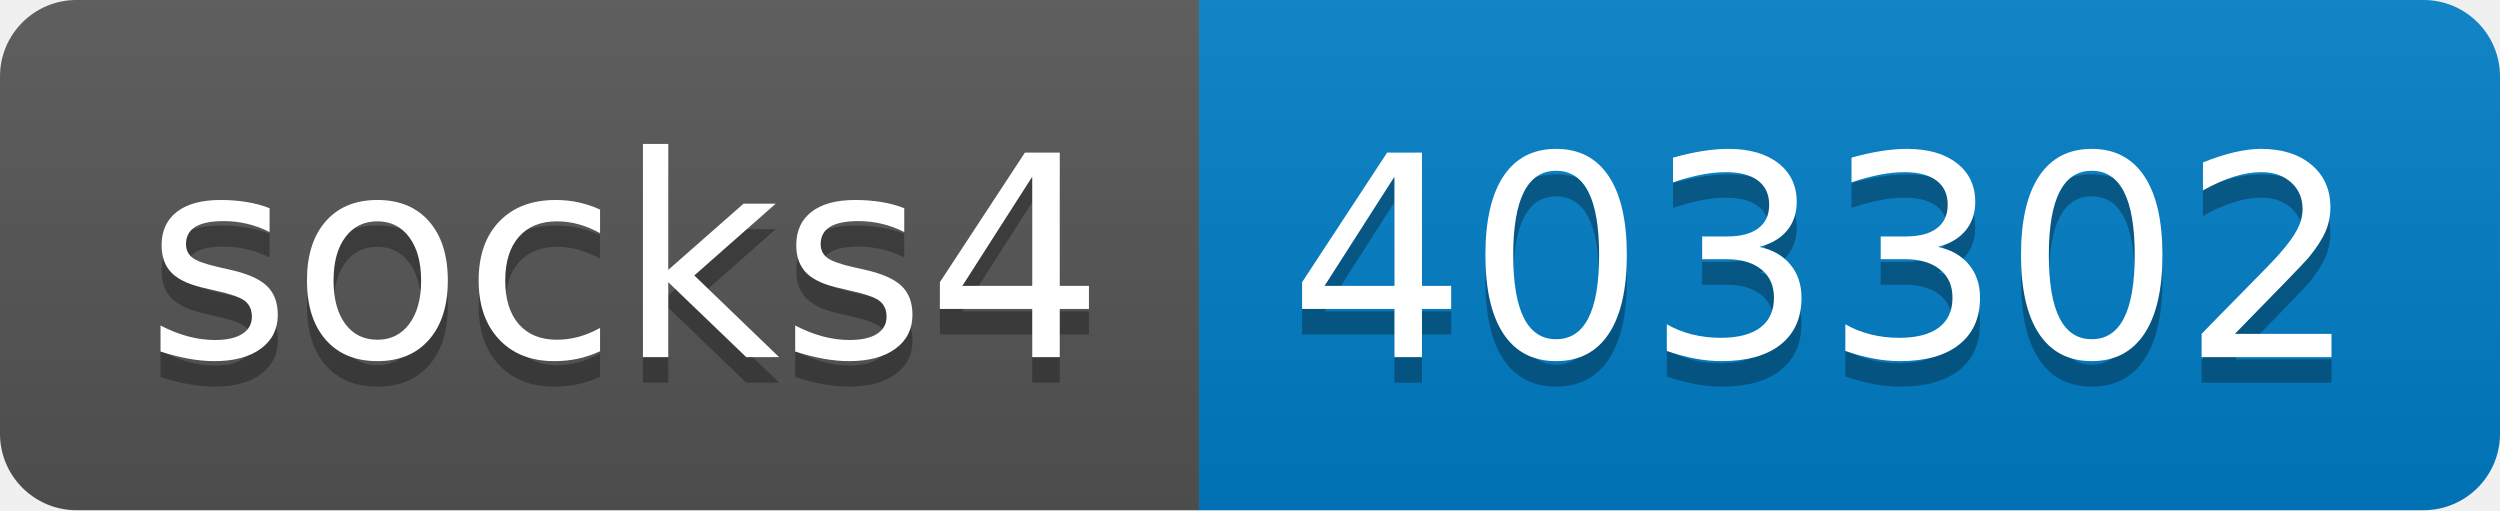
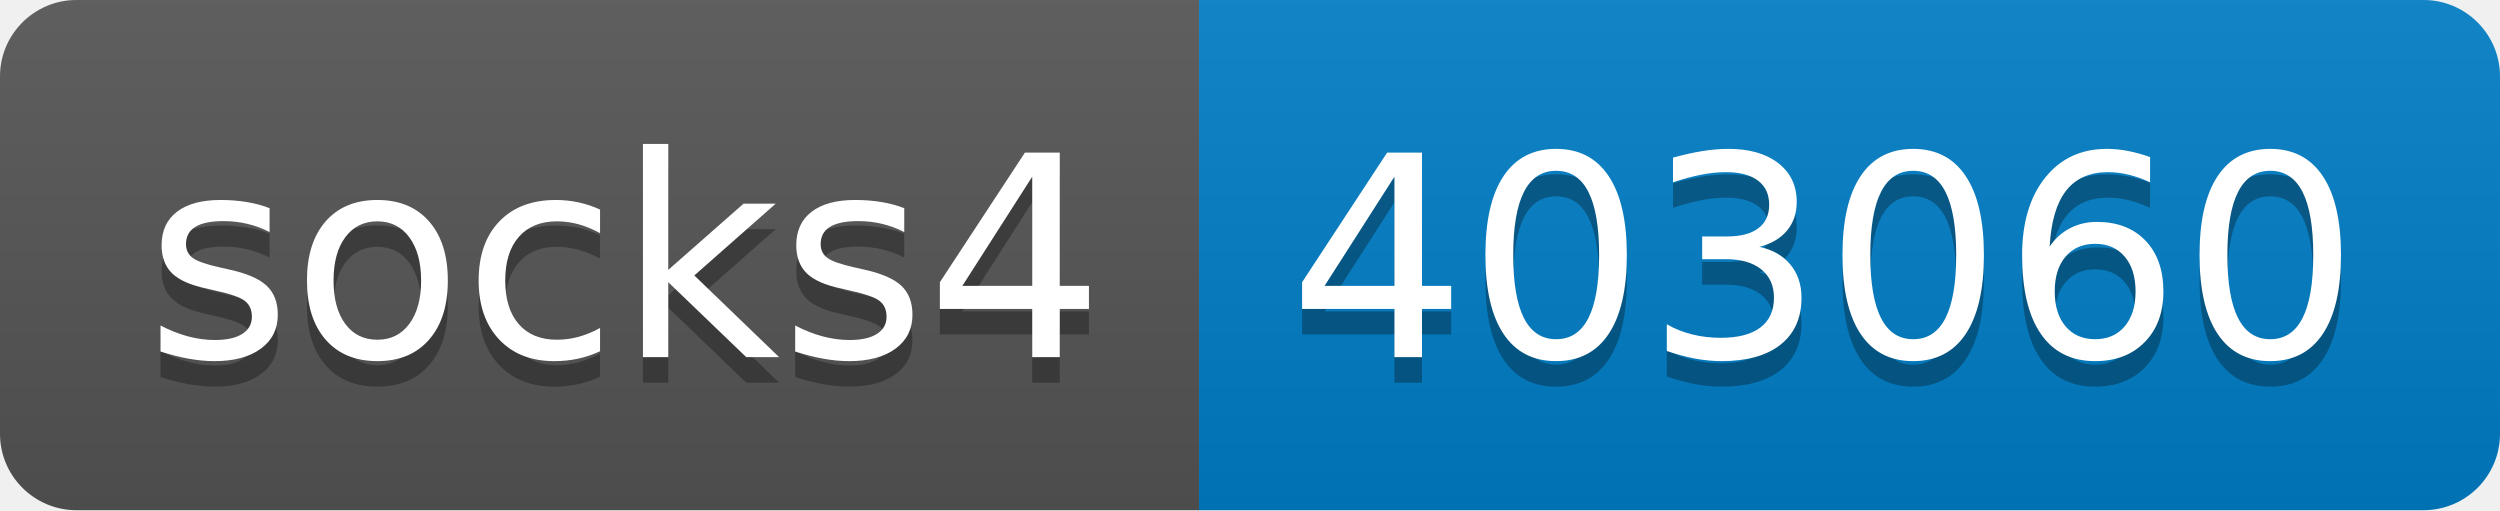
- <svg xmlns="http://www.w3.org/2000/svg" width="98" height="20" role="img" aria-label="socks4: 403302">
+ <svg xmlns="http://www.w3.org/2000/svg" width="98" height="20" role="img" aria-label="socks4: 403060">
  <linearGradient id="s" x2="0" y2="100%">
    <stop offset="0" stop-color="#bbb" stop-opacity=".1" />
    <stop offset="1" stop-opacity=".1" />
  </linearGradient>
  <clipPath id="r">
    <rect width="98" height="20" rx="3" fill="#fff" />
  </clipPath>
  <g clip-path="url(#r)">
    <rect width="47" height="20" fill="#555" />
    <rect x="47" width="51" height="20" fill="#007ec6" />
    <rect width="98" height="20" fill="url(#s)" />
  </g>
  <g fill="#fff" text-anchor="middle" font-family="Verdana,Geneva,DejaVu Sans,sans-serif" text-rendering="geometricPrecision" font-size="110">
    <text aria-hidden="true" x="245" y="150" fill="#010101" fill-opacity=".3" transform="scale(.1)" textLength="370">socks4</text>
    <text x="245" y="140" transform="scale(.1)" fill="#fff" textLength="370">socks4</text>
-     <text aria-hidden="true" x="715" y="150" fill="#010101" fill-opacity=".3" transform="scale(.1)" textLength="410">403302</text>
-     <text x="715" y="140" transform="scale(.1)" fill="#fff" textLength="410">403302</text>
+     <text aria-hidden="true" x="715" y="150" fill="#010101" fill-opacity=".3" transform="scale(.1)" textLength="410">403060</text>
+     <text x="715" y="140" transform="scale(.1)" fill="#fff" textLength="410">403060</text>
  </g>
</svg>
